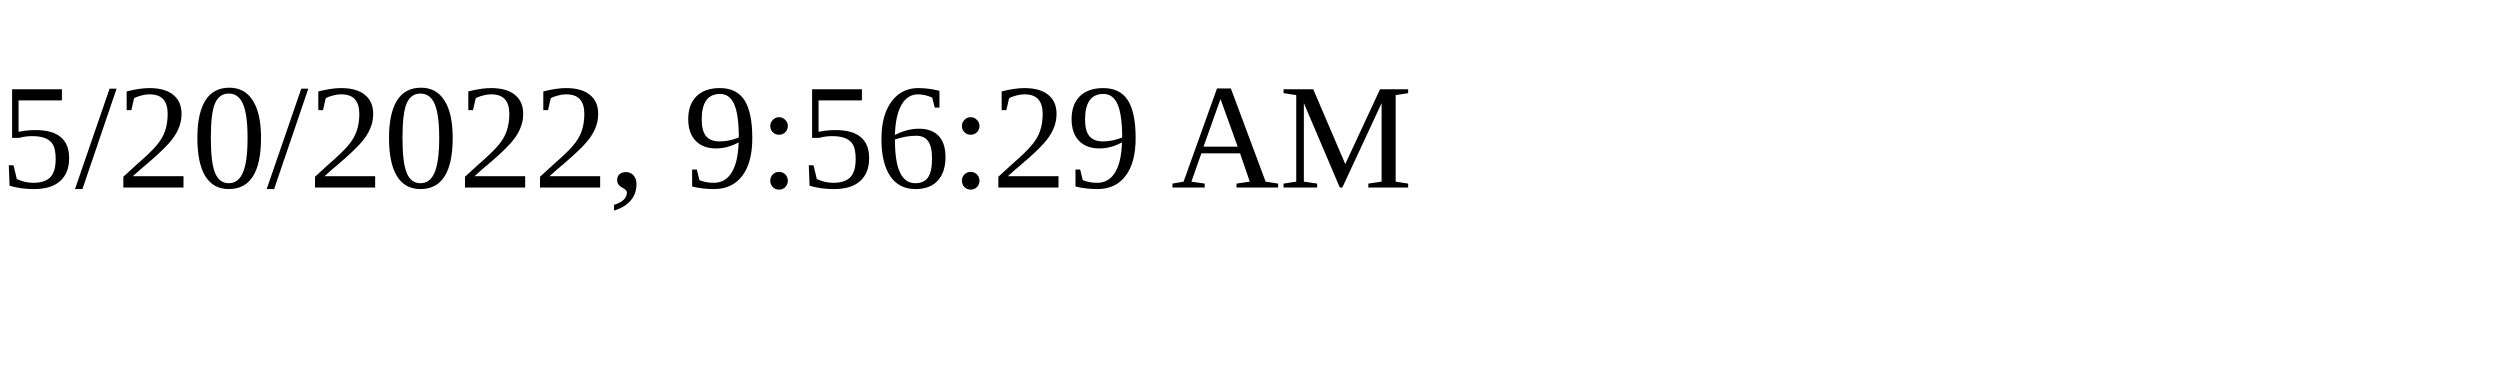
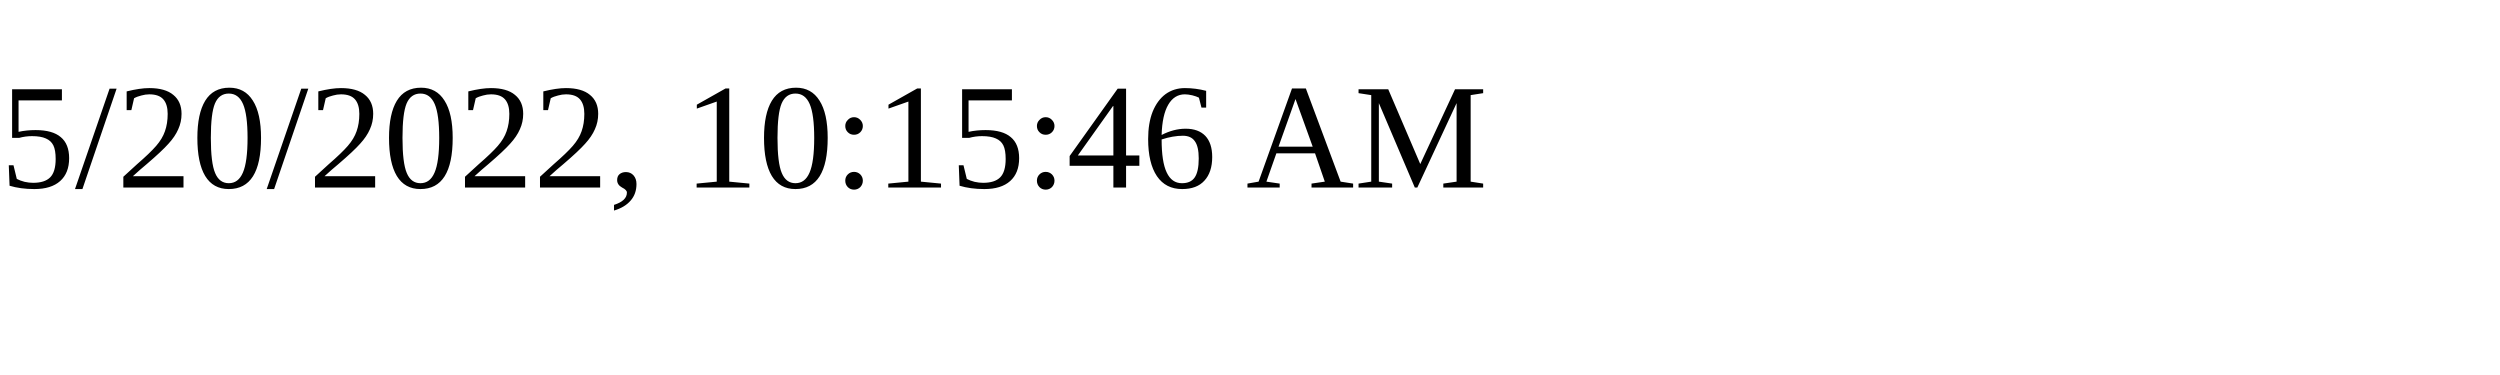
<svg xmlns="http://www.w3.org/2000/svg" height="30" width="200">
-   <text x="0" y="15">5/20/2022, 9:56:29 AM</text>
+   <text x="0" y="15">5/20/2022, 10:15:46 AM</text>
</svg>
